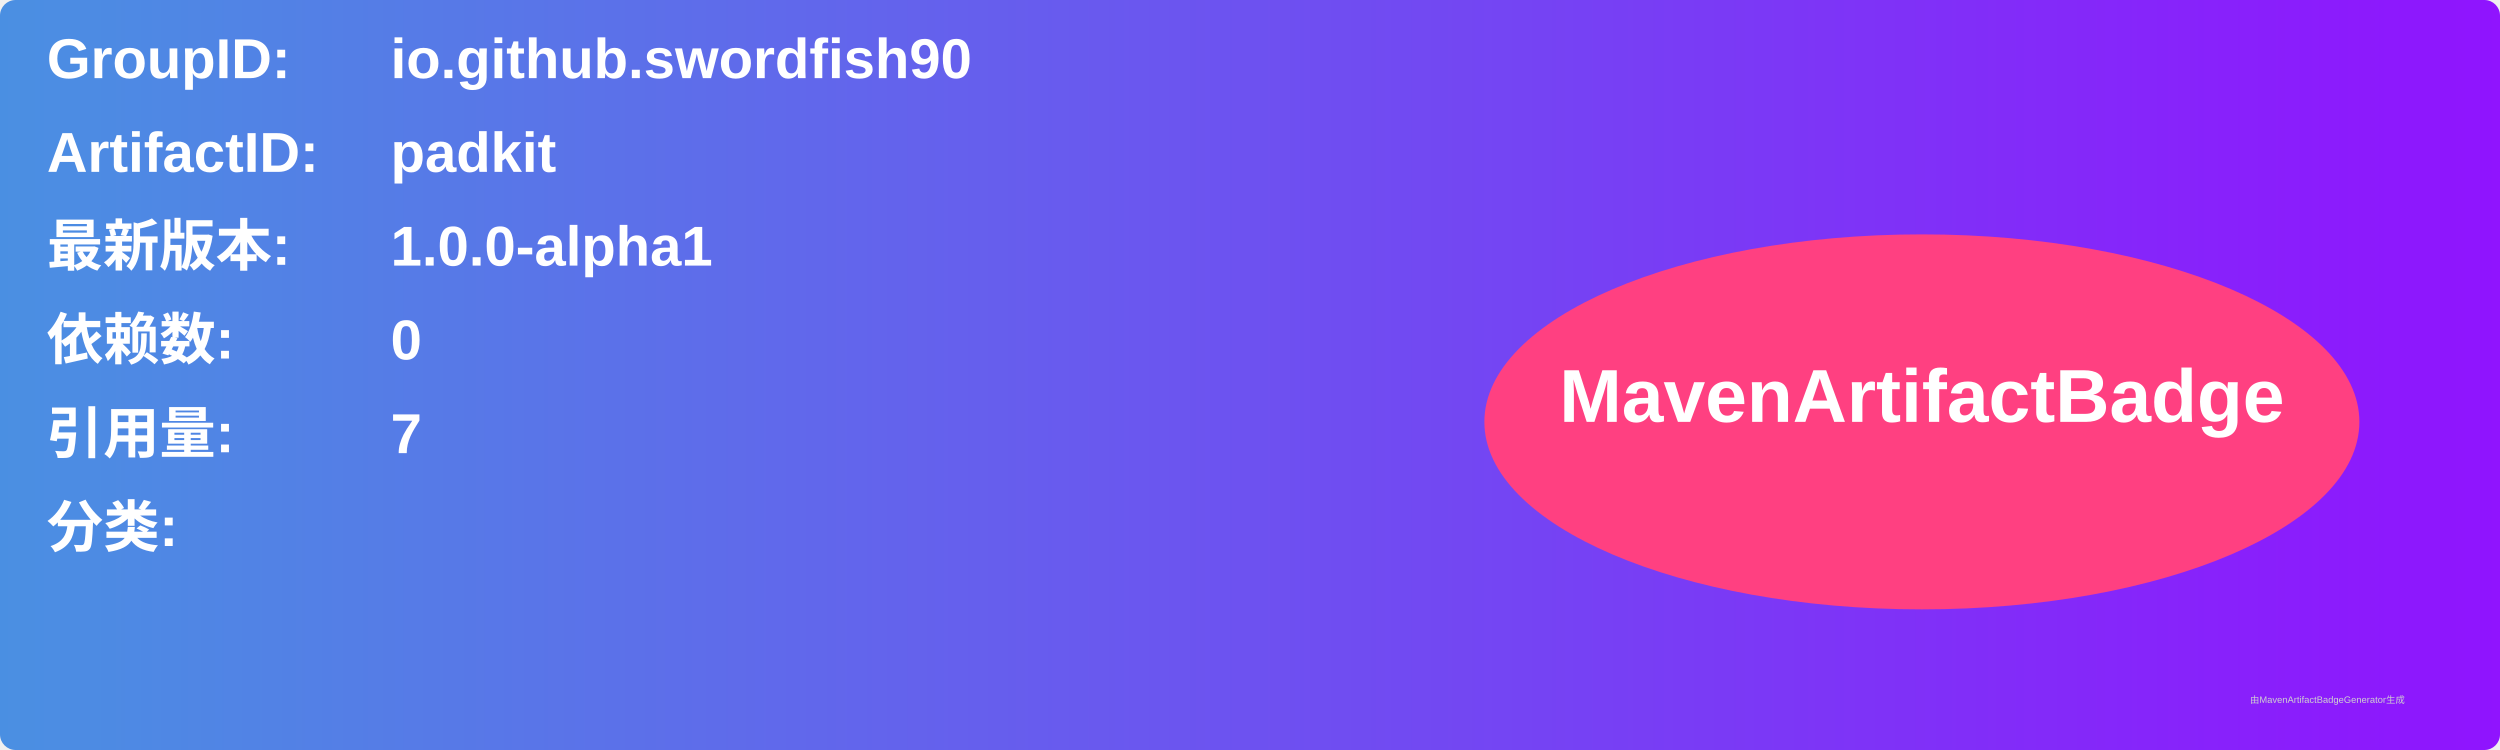
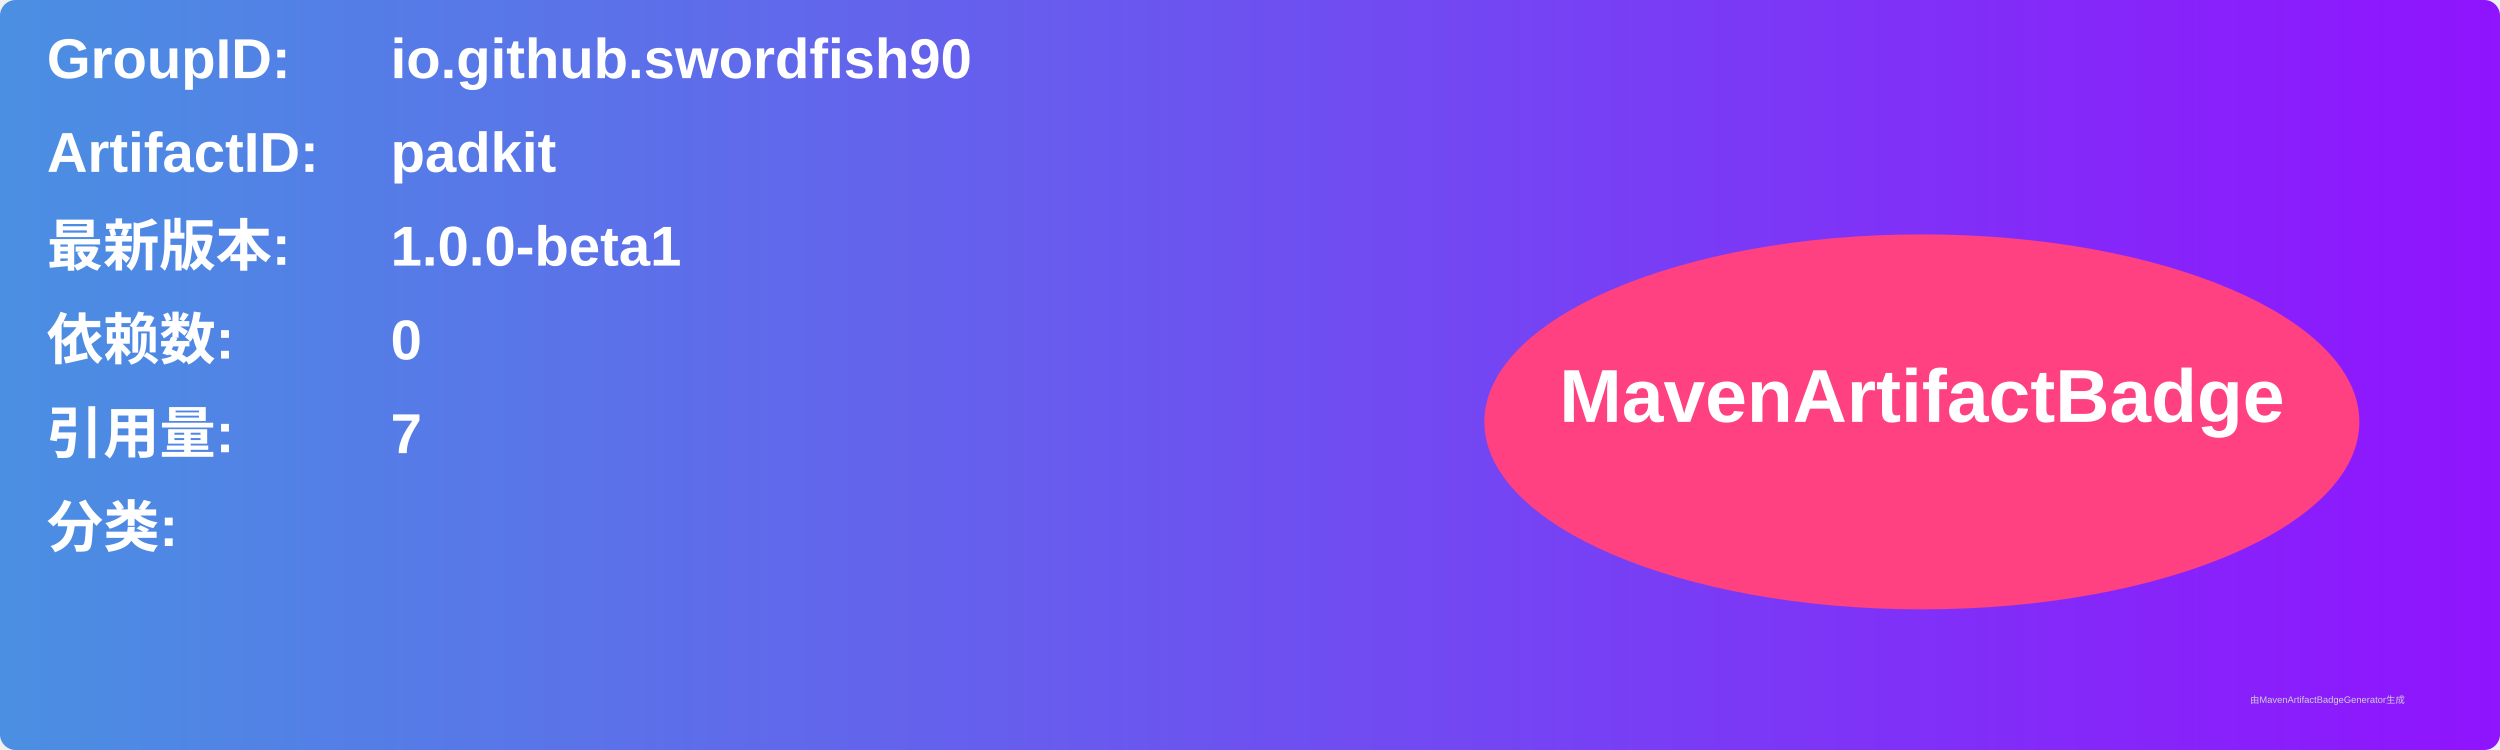
<svg xmlns="http://www.w3.org/2000/svg" width="800" height="240" viewBox="0 0 800 240">
  <linearGradient id="grad" x1="0%" y1="0%" x2="100%" y2="0%">
    <stop offset="0%" stop-color="#4a90e2" />
    <stop offset="100%" stop-color="#9013fe" />
  </linearGradient>
  <rect width="100%" height="100%" rx="5" ry="5" fill="url(#grad)" />
  <g transform="translate(15, 15)">
    <text x="0" y="10" font-family="Arial" font-size="18" fill="white" font-weight="bold" width="260">GroupID:</text>
    <text x="110" y="10" font-family="Arial" font-size="18" fill="white" font-weight="bold" width="460">io.github.swordfish90</text>
    <text x="0" y="40" font-family="Arial" font-size="18" fill="white" font-weight="bold" width="260">ArtifactID:</text>
    <text x="110" y="40" font-family="Arial" font-size="18" fill="white" font-weight="bold" width="460">padkit</text>
    <text x="0" y="70" font-family="Arial" font-size="18" fill="white" font-weight="bold">最新版本:</text>
    <text x="110" y="70" font-family="Arial" font-size="18" fill="white" font-weight="bold">
-       <tspan font-weight="bold">1.0.0-alpha1</tspan>
+       <tspan font-weight="bold">1.0.0-beta1</tspan>
    </text>
    <text x="0" y="100" font-family="Arial" font-size="18" fill="white" font-weight="bold">依赖数: </text>
    <text x="110" y="100" font-family="Arial" font-size="18" fill="white">
      <tspan font-weight="bold">0</tspan>
    </text>
    <text x="0" y="130" font-family="Arial" font-size="18" fill="white" font-weight="bold">引用量: </text>
    <text x="110" y="130" font-family="Arial" font-size="18" fill="white">
      <tspan font-weight="bold">7</tspan>
    </text>
    <text x="0" y="160" font-family="Arial" font-size="18" fill="white" font-weight="bold">分类:</text>
    <text x="10" y="190" font-family="Arial" font-size="10" fill="white">
      <tspan font-weight="bold" />
    </text>
    <ellipse cx="600" cy="120" rx="140" ry="60" fill="#ff4081" />
    <text x="600" y="120" text-anchor="middle" font-family="Arial" font-size="24" fill="white" font-weight="bold">MavenArtifactBadge</text>
  </g>
  <text x="720" y="225" font-family="Arial" font-size="3" fill="#d0d0d0">由MavenArtifactBadgeGenerator生成</text>
</svg>
